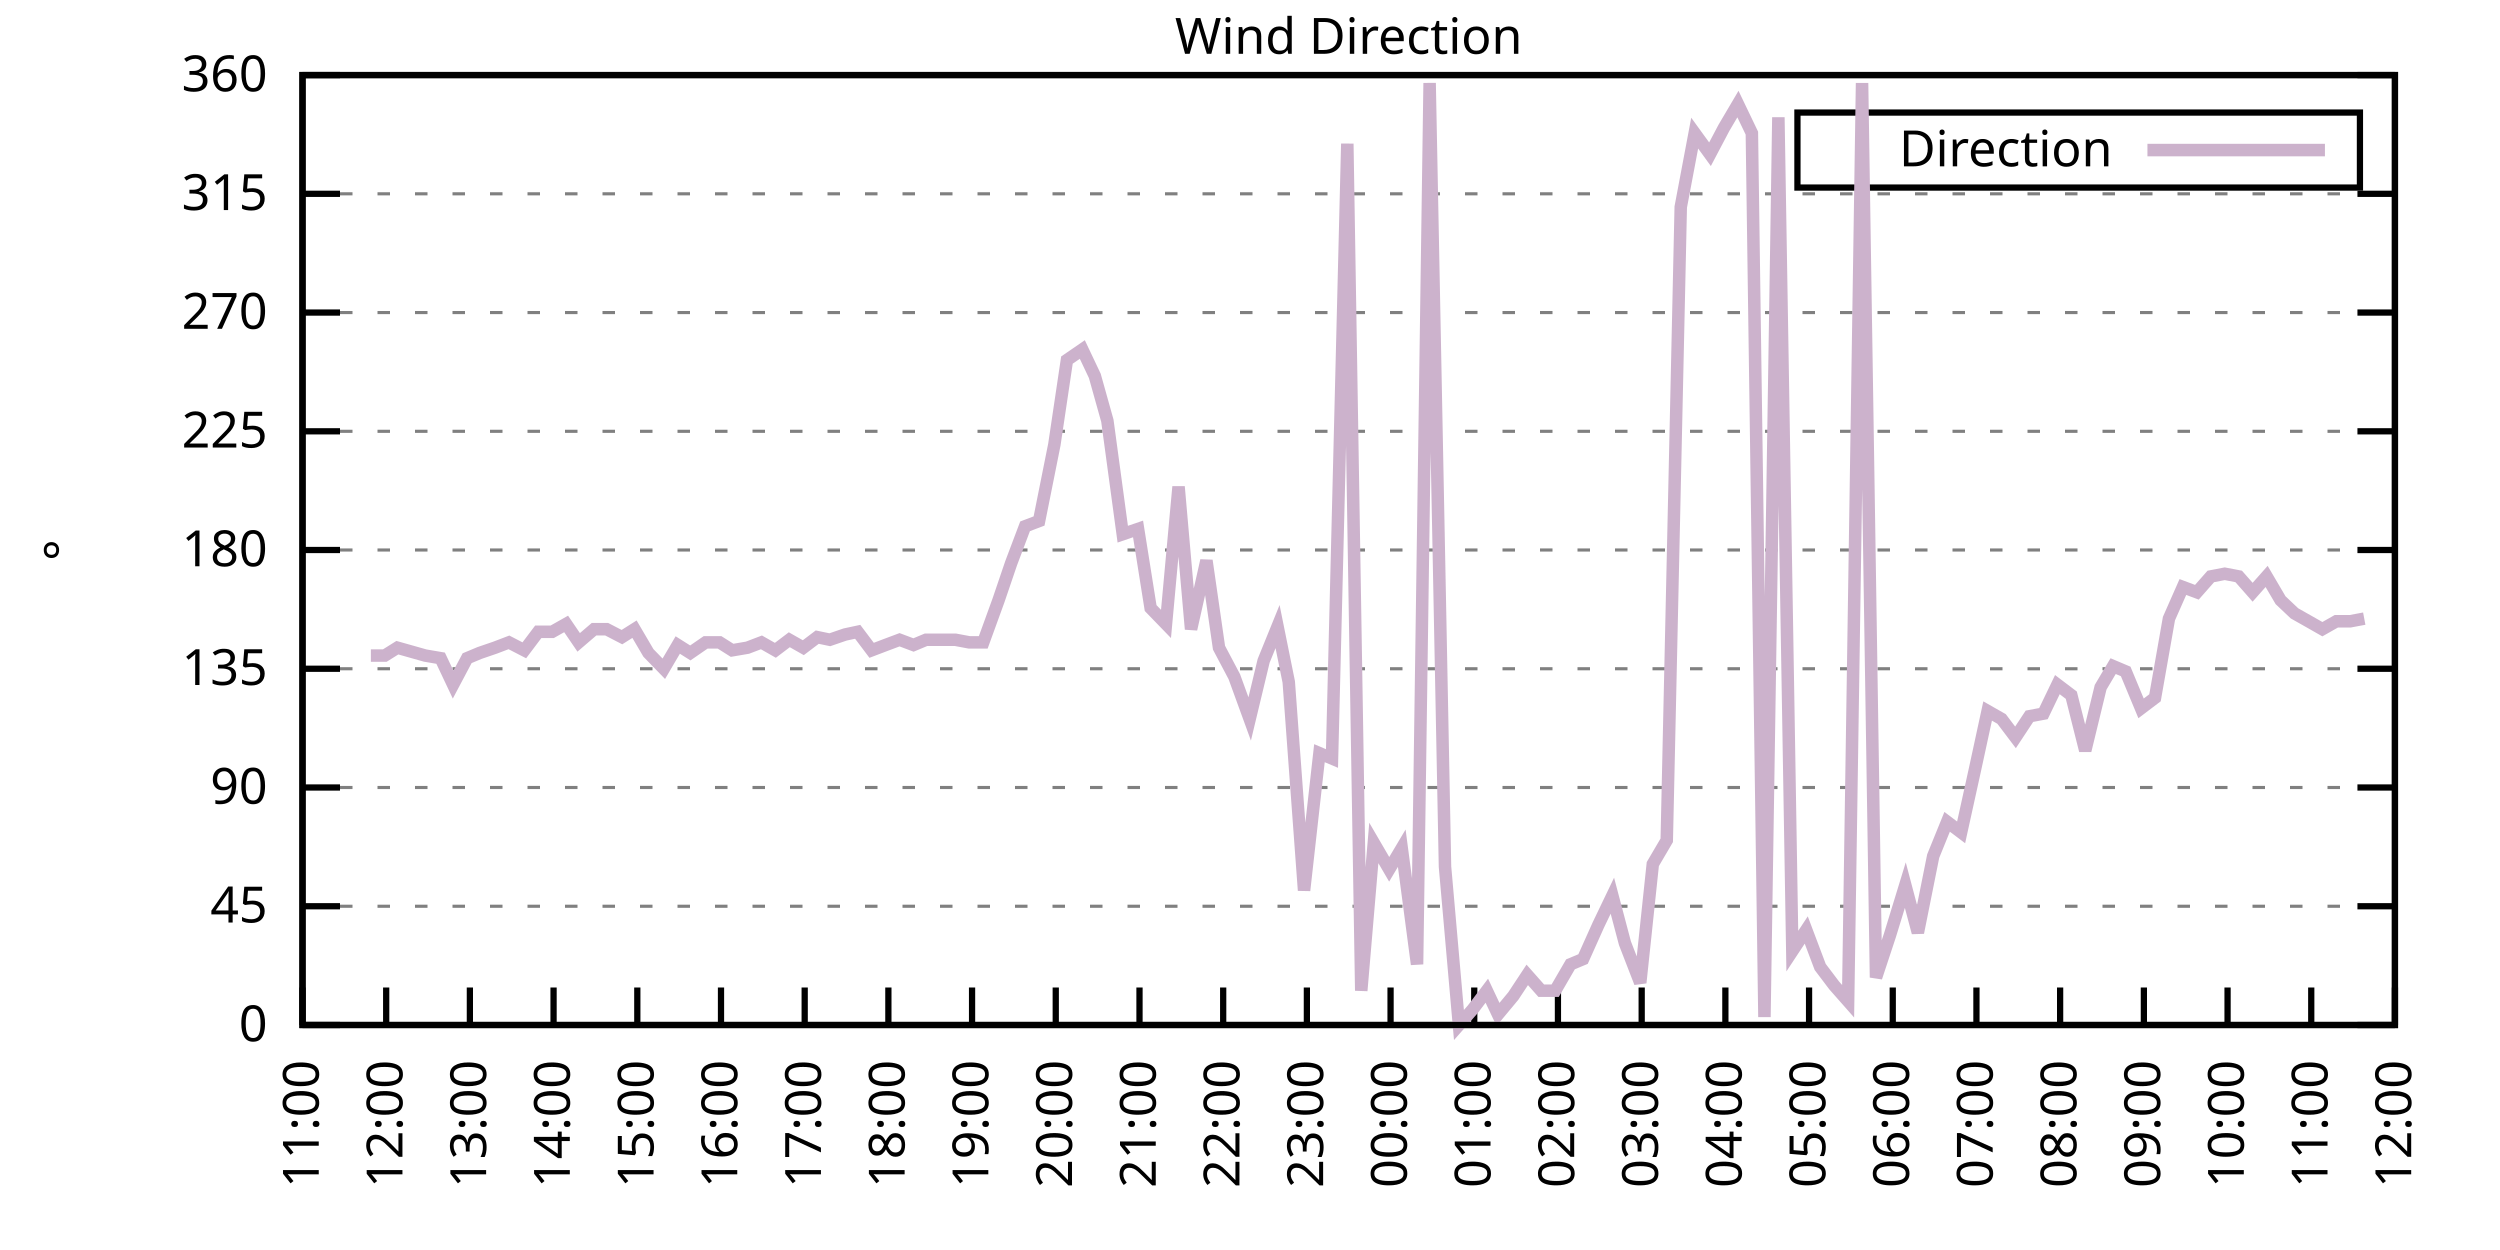
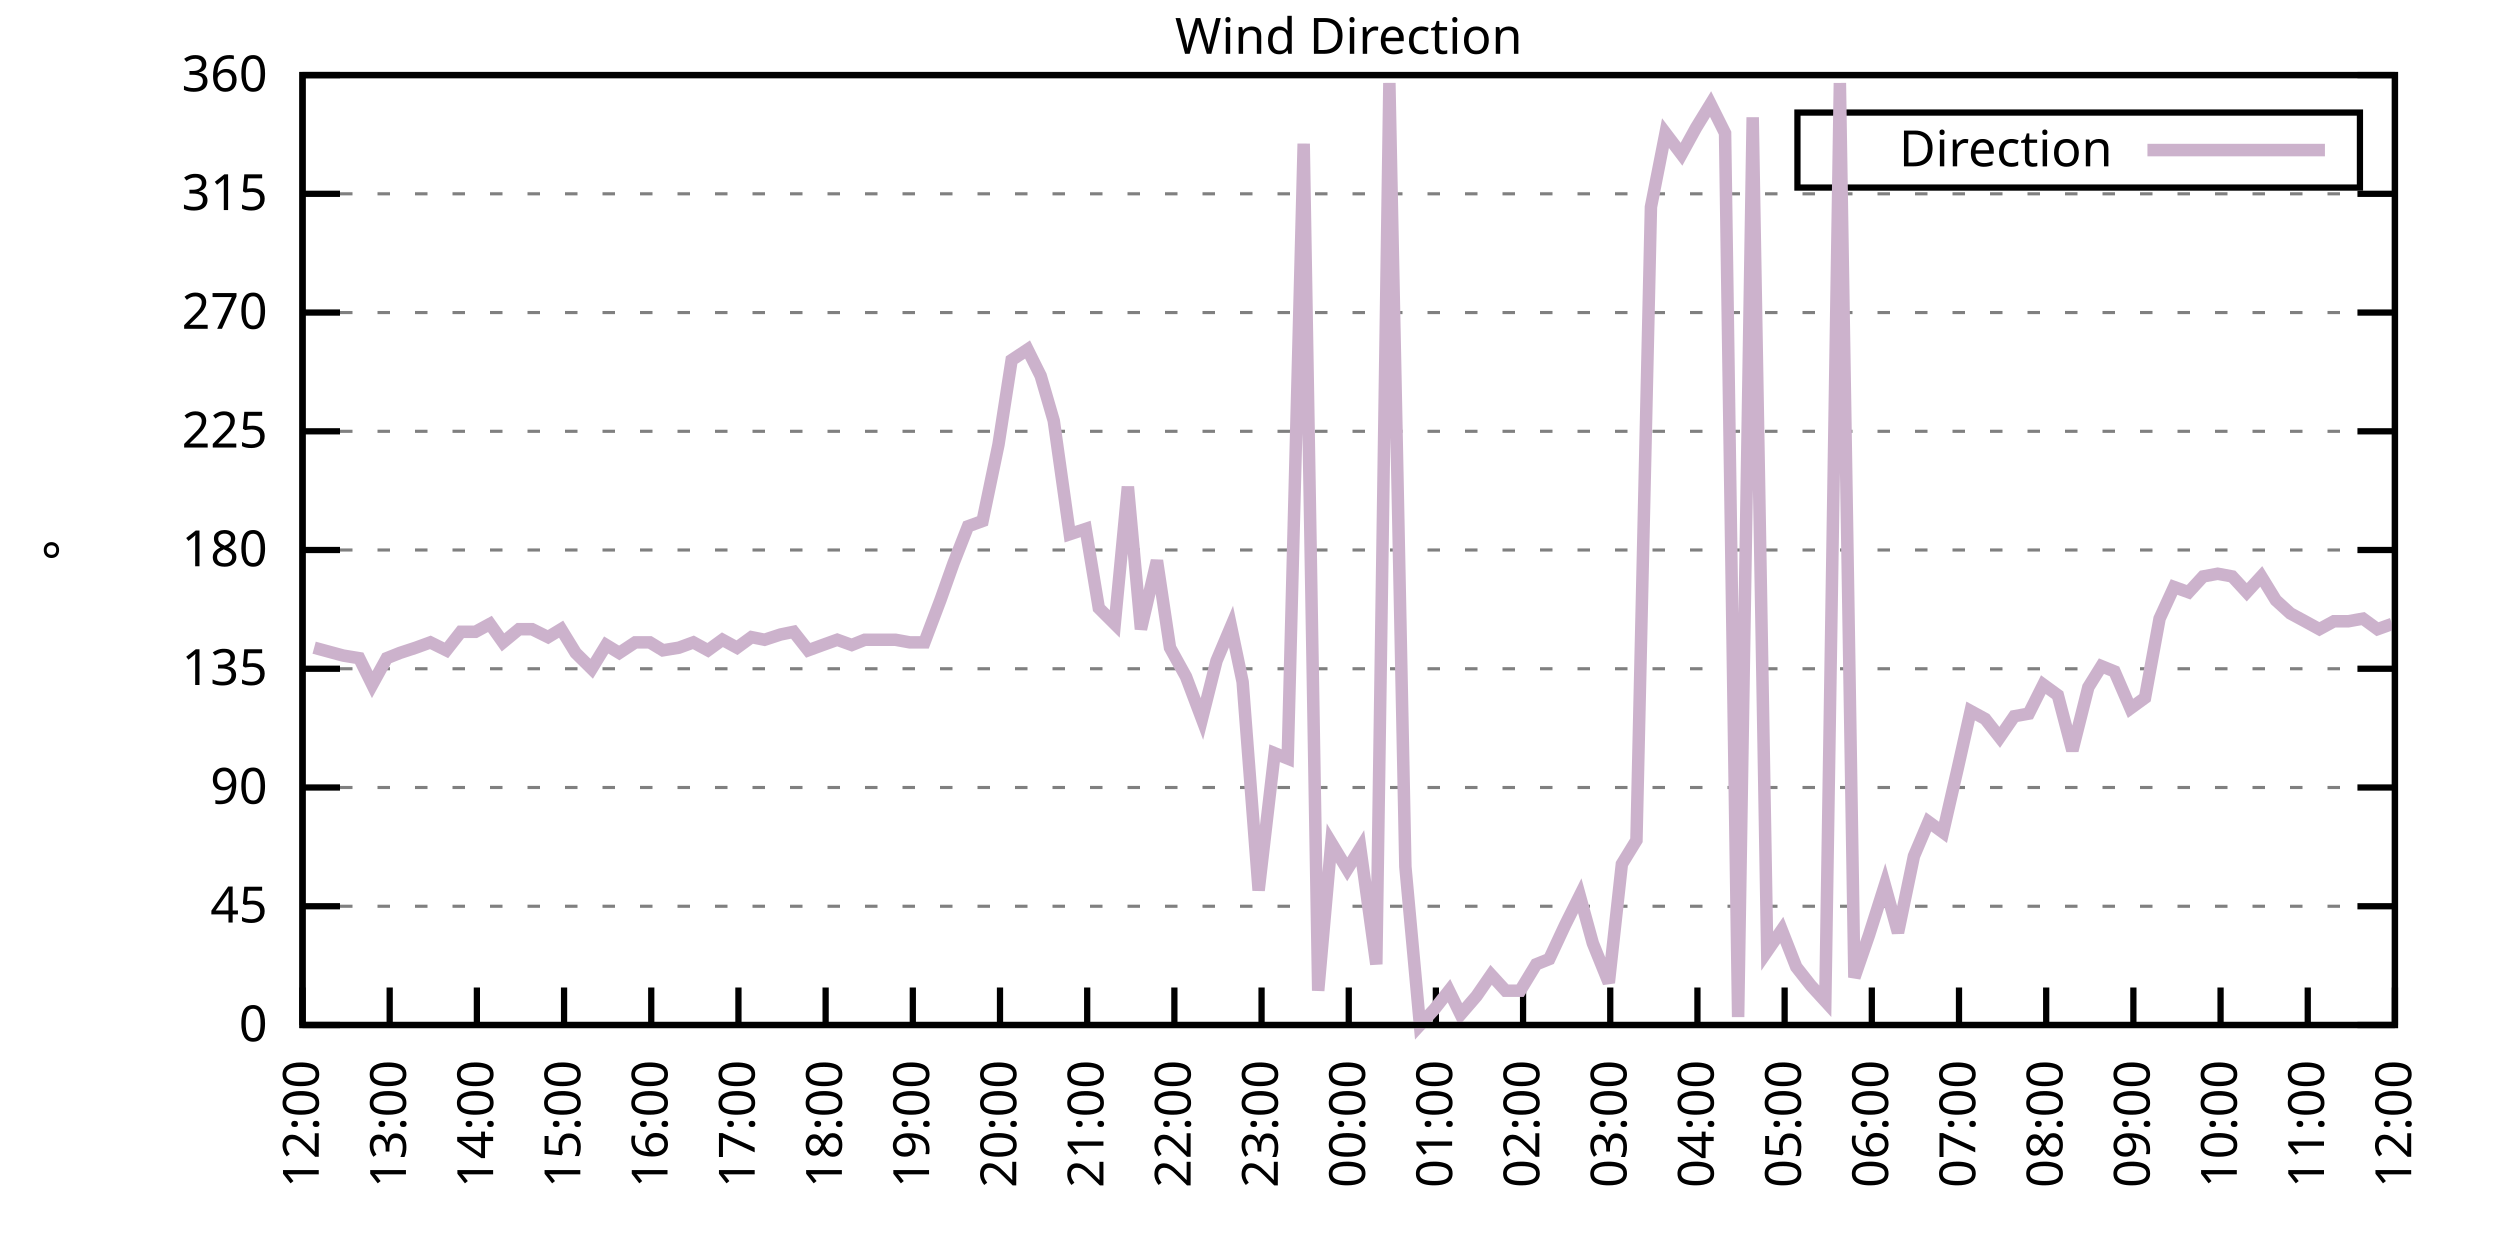
<svg xmlns="http://www.w3.org/2000/svg" xmlns:xlink="http://www.w3.org/1999/xlink" width="400" height="200" viewBox="0 0 400 200">
  <g id="gnuplot_canvas">
    <rect x="0" y="0" width="400" height="200" fill="none" />
    <defs>
      <circle id="gpDot" r="0.5" stroke-width="0.5" stroke="currentColor" />
      <path id="gpPt0" stroke-width="0.333" stroke="currentColor" d="M-1,0 h2 M0,-1 v2" />
      <path id="gpPt1" stroke-width="0.333" stroke="currentColor" d="M-1,-1 L1,1 M1,-1 L-1,1" />
      <path id="gpPt2" stroke-width="0.333" stroke="currentColor" d="M-1,0 L1,0 M0,-1 L0,1 M-1,-1 L1,1 M-1,1 L1,-1" />
      <rect id="gpPt3" stroke-width="0.333" stroke="currentColor" x="-1" y="-1" width="2" height="2" />
      <rect id="gpPt4" stroke-width="0.333" stroke="currentColor" fill="currentColor" x="-1" y="-1" width="2" height="2" />
      <circle id="gpPt5" stroke-width="0.333" stroke="currentColor" cx="0" cy="0" r="1" />
      <use xlink:href="#gpPt5" id="gpPt6" fill="currentColor" stroke="none" />
      <path id="gpPt7" stroke-width="0.333" stroke="currentColor" d="M0,-1.33 L-1.33,0.67 L1.33,0.67 z" />
      <use xlink:href="#gpPt7" id="gpPt8" fill="currentColor" stroke="none" />
      <use xlink:href="#gpPt7" id="gpPt9" stroke="currentColor" transform="rotate(180)" />
      <use xlink:href="#gpPt9" id="gpPt10" fill="currentColor" stroke="none" />
      <use xlink:href="#gpPt3" id="gpPt11" stroke="currentColor" transform="rotate(45)" />
      <use xlink:href="#gpPt11" id="gpPt12" fill="currentColor" stroke="none" />
      <path id="gpPt13" stroke-width="0.333" stroke="currentColor" d="M0,1.330 L1.265,0.411 L0.782,-1.067 L-0.782,-1.076 L-1.265,0.411 z" />
      <use xlink:href="#gpPt13" id="gpPt14" fill="currentColor" stroke="none" />
      <filter id="textbox" filterUnits="objectBoundingBox" x="0" y="0" height="1" width="1">
        <feFlood flood-color="white" flood-opacity="1" result="bgnd" />
        <feComposite in="SourceGraphic" in2="bgnd" operator="atop" />
      </filter>
      <filter id="greybox" filterUnits="objectBoundingBox" x="0" y="0" height="1" width="1">
        <feFlood flood-color="lightgrey" flood-opacity="1" result="grey" />
        <feComposite in="SourceGraphic" in2="grey" operator="atop" />
      </filter>
    </defs>
    <g fill="none" color="white" stroke="currentColor" stroke-width="1.00" stroke-linecap="butt" stroke-linejoin="miter">
</g>
    <g fill="none" color="black" stroke="currentColor" stroke-width="1.00" stroke-linecap="butt" stroke-linejoin="miter">
      <g stroke="none" shape-rendering="crispEdges">
        <polygon fill="rgb(255, 255, 255)" points="48.40,164.00 383.18,164.00 383.18,12.02 48.40,12.02 " />
      </g>
    </g>
    <g fill="none" color="black" stroke="currentColor" stroke-width="1.00" stroke-linecap="butt" stroke-linejoin="miter">
</g>
    <g fill="none" color="black" stroke="black" stroke-width="0.50" stroke-linecap="butt" stroke-linejoin="miter">
</g>
    <g fill="none" color="gray" stroke="currentColor" stroke-width="0.50" stroke-linecap="butt" stroke-linejoin="miter">
      <path stroke="gray" stroke-dasharray="2,4" class="gridline" d="M48.40,164.00 L383.19,164.00  " />
    </g>
    <g fill="none" color="gray" stroke="gray" stroke-width="1.00" stroke-linecap="butt" stroke-linejoin="miter">
</g>
    <g fill="none" color="black" stroke="currentColor" stroke-width="1.00" stroke-linecap="butt" stroke-linejoin="miter">
      <path stroke="black" d="M48.40,164.00 L54.40,164.00 M383.19,164.00 L377.19,164.00  " />
      <g transform="translate(42.80,166.60)" stroke="none" fill="black" font-family="Sans" font-size="8.00" text-anchor="end">
        <text>
          <tspan font-family="Sans"> 0</tspan>
        </text>
      </g>
    </g>
    <g fill="none" color="black" stroke="currentColor" stroke-width="1.00" stroke-linecap="butt" stroke-linejoin="miter">
</g>
    <g fill="none" color="black" stroke="black" stroke-width="0.50" stroke-linecap="butt" stroke-linejoin="miter">
</g>
    <g fill="none" color="gray" stroke="currentColor" stroke-width="0.50" stroke-linecap="butt" stroke-linejoin="miter">
      <path stroke="gray" stroke-dasharray="2,4" class="gridline" d="M48.40,145.00 L383.19,145.00  " />
    </g>
    <g fill="none" color="gray" stroke="gray" stroke-width="1.00" stroke-linecap="butt" stroke-linejoin="miter">
</g>
    <g fill="none" color="black" stroke="currentColor" stroke-width="1.00" stroke-linecap="butt" stroke-linejoin="miter">
      <path stroke="black" d="M48.40,145.00 L54.40,145.00 M383.19,145.00 L377.19,145.00  " />
      <g transform="translate(42.80,147.60)" stroke="none" fill="black" font-family="Sans" font-size="8.00" text-anchor="end">
        <text>
          <tspan font-family="Sans"> 45</tspan>
        </text>
      </g>
    </g>
    <g fill="none" color="black" stroke="currentColor" stroke-width="1.00" stroke-linecap="butt" stroke-linejoin="miter">
</g>
    <g fill="none" color="black" stroke="black" stroke-width="0.50" stroke-linecap="butt" stroke-linejoin="miter">
</g>
    <g fill="none" color="gray" stroke="currentColor" stroke-width="0.50" stroke-linecap="butt" stroke-linejoin="miter">
      <path stroke="gray" stroke-dasharray="2,4" class="gridline" d="M48.40,126.00 L383.19,126.00  " />
    </g>
    <g fill="none" color="gray" stroke="gray" stroke-width="1.00" stroke-linecap="butt" stroke-linejoin="miter">
</g>
    <g fill="none" color="black" stroke="currentColor" stroke-width="1.00" stroke-linecap="butt" stroke-linejoin="miter">
      <path stroke="black" d="M48.40,126.00 L54.40,126.00 M383.19,126.00 L377.19,126.00  " />
      <g transform="translate(42.80,128.60)" stroke="none" fill="black" font-family="Sans" font-size="8.00" text-anchor="end">
        <text>
          <tspan font-family="Sans"> 90</tspan>
        </text>
      </g>
    </g>
    <g fill="none" color="black" stroke="currentColor" stroke-width="1.00" stroke-linecap="butt" stroke-linejoin="miter">
</g>
    <g fill="none" color="black" stroke="black" stroke-width="0.50" stroke-linecap="butt" stroke-linejoin="miter">
</g>
    <g fill="none" color="gray" stroke="currentColor" stroke-width="0.50" stroke-linecap="butt" stroke-linejoin="miter">
      <path stroke="gray" stroke-dasharray="2,4" class="gridline" d="M48.40,107.00 L383.19,107.00  " />
    </g>
    <g fill="none" color="gray" stroke="gray" stroke-width="1.00" stroke-linecap="butt" stroke-linejoin="miter">
</g>
    <g fill="none" color="black" stroke="currentColor" stroke-width="1.00" stroke-linecap="butt" stroke-linejoin="miter">
      <path stroke="black" d="M48.40,107.00 L54.40,107.00 M383.19,107.00 L377.19,107.00  " />
      <g transform="translate(42.80,109.60)" stroke="none" fill="black" font-family="Sans" font-size="8.00" text-anchor="end">
        <text>
          <tspan font-family="Sans"> 135</tspan>
        </text>
      </g>
    </g>
    <g fill="none" color="black" stroke="currentColor" stroke-width="1.00" stroke-linecap="butt" stroke-linejoin="miter">
</g>
    <g fill="none" color="black" stroke="black" stroke-width="0.50" stroke-linecap="butt" stroke-linejoin="miter">
</g>
    <g fill="none" color="gray" stroke="currentColor" stroke-width="0.50" stroke-linecap="butt" stroke-linejoin="miter">
      <path stroke="gray" stroke-dasharray="2,4" class="gridline" d="M48.40,88.00 L383.19,88.00  " />
    </g>
    <g fill="none" color="gray" stroke="gray" stroke-width="1.00" stroke-linecap="butt" stroke-linejoin="miter">
</g>
    <g fill="none" color="black" stroke="currentColor" stroke-width="1.00" stroke-linecap="butt" stroke-linejoin="miter">
      <path stroke="black" d="M48.40,88.00 L54.40,88.00 M383.19,88.00 L377.19,88.00  " />
      <g transform="translate(42.80,90.60)" stroke="none" fill="black" font-family="Sans" font-size="8.00" text-anchor="end">
        <text>
          <tspan font-family="Sans"> 180</tspan>
        </text>
      </g>
    </g>
    <g fill="none" color="black" stroke="currentColor" stroke-width="1.00" stroke-linecap="butt" stroke-linejoin="miter">
</g>
    <g fill="none" color="black" stroke="black" stroke-width="0.50" stroke-linecap="butt" stroke-linejoin="miter">
</g>
    <g fill="none" color="gray" stroke="currentColor" stroke-width="0.50" stroke-linecap="butt" stroke-linejoin="miter">
      <path stroke="gray" stroke-dasharray="2,4" class="gridline" d="M48.40,69.01 L383.19,69.01  " />
    </g>
    <g fill="none" color="gray" stroke="gray" stroke-width="1.00" stroke-linecap="butt" stroke-linejoin="miter">
</g>
    <g fill="none" color="black" stroke="currentColor" stroke-width="1.00" stroke-linecap="butt" stroke-linejoin="miter">
      <path stroke="black" d="M48.40,69.01 L54.40,69.01 M383.19,69.01 L377.19,69.01  " />
      <g transform="translate(42.80,71.61)" stroke="none" fill="black" font-family="Sans" font-size="8.00" text-anchor="end">
        <text>
          <tspan font-family="Sans"> 225</tspan>
        </text>
      </g>
    </g>
    <g fill="none" color="black" stroke="currentColor" stroke-width="1.00" stroke-linecap="butt" stroke-linejoin="miter">
</g>
    <g fill="none" color="black" stroke="black" stroke-width="0.50" stroke-linecap="butt" stroke-linejoin="miter">
</g>
    <g fill="none" color="gray" stroke="currentColor" stroke-width="0.50" stroke-linecap="butt" stroke-linejoin="miter">
      <path stroke="gray" stroke-dasharray="2,4" class="gridline" d="M48.40,50.01 L383.19,50.01  " />
    </g>
    <g fill="none" color="gray" stroke="gray" stroke-width="1.00" stroke-linecap="butt" stroke-linejoin="miter">
</g>
    <g fill="none" color="black" stroke="currentColor" stroke-width="1.00" stroke-linecap="butt" stroke-linejoin="miter">
      <path stroke="black" d="M48.40,50.01 L54.40,50.01 M383.19,50.01 L377.19,50.01  " />
      <g transform="translate(42.80,52.61)" stroke="none" fill="black" font-family="Sans" font-size="8.00" text-anchor="end">
        <text>
          <tspan font-family="Sans"> 270</tspan>
        </text>
      </g>
    </g>
    <g fill="none" color="black" stroke="currentColor" stroke-width="1.00" stroke-linecap="butt" stroke-linejoin="miter">
</g>
    <g fill="none" color="black" stroke="black" stroke-width="0.50" stroke-linecap="butt" stroke-linejoin="miter">
</g>
    <g fill="none" color="gray" stroke="currentColor" stroke-width="0.50" stroke-linecap="butt" stroke-linejoin="miter">
      <path stroke="gray" stroke-dasharray="2,4" class="gridline" d="M48.40,31.01 L383.19,31.01  " />
    </g>
    <g fill="none" color="gray" stroke="gray" stroke-width="1.00" stroke-linecap="butt" stroke-linejoin="miter">
</g>
    <g fill="none" color="black" stroke="currentColor" stroke-width="1.00" stroke-linecap="butt" stroke-linejoin="miter">
      <path stroke="black" d="M48.40,31.01 L54.40,31.01 M383.19,31.01 L377.19,31.01  " />
      <g transform="translate(42.80,33.61)" stroke="none" fill="black" font-family="Sans" font-size="8.00" text-anchor="end">
        <text>
          <tspan font-family="Sans"> 315</tspan>
        </text>
      </g>
    </g>
    <g fill="none" color="black" stroke="currentColor" stroke-width="1.00" stroke-linecap="butt" stroke-linejoin="miter">
</g>
    <g fill="none" color="black" stroke="black" stroke-width="0.50" stroke-linecap="butt" stroke-linejoin="miter">
</g>
    <g fill="none" color="gray" stroke="currentColor" stroke-width="0.50" stroke-linecap="butt" stroke-linejoin="miter">
      <path stroke="gray" stroke-dasharray="2,4" class="gridline" d="M48.40,12.01 L383.19,12.01  " />
    </g>
    <g fill="none" color="gray" stroke="gray" stroke-width="1.00" stroke-linecap="butt" stroke-linejoin="miter">
</g>
    <g fill="none" color="black" stroke="currentColor" stroke-width="1.00" stroke-linecap="butt" stroke-linejoin="miter">
      <path stroke="black" d="M48.40,12.01 L54.40,12.01 M383.19,12.01 L377.19,12.01  " />
      <g transform="translate(42.80,14.61)" stroke="none" fill="black" font-family="Sans" font-size="8.00" text-anchor="end">
        <text>
          <tspan font-family="Sans"> 360</tspan>
        </text>
      </g>
    </g>
    <g fill="none" color="black" stroke="currentColor" stroke-width="1.00" stroke-linecap="butt" stroke-linejoin="miter">
      <path stroke="black" d="M48.40,164.00 L48.40,158.00  " />
      <g transform="translate(51.00,169.60) rotate(270.00)" stroke="none" fill="black" font-family="Sans" font-size="8.00" text-anchor="end">
        <text>
-           <tspan font-family="Sans">11:00</tspan>
-         </text>
-       </g>
-     </g>
-     <g fill="none" color="black" stroke="currentColor" stroke-width="1.00" stroke-linecap="butt" stroke-linejoin="miter">
-       <path stroke="black" d="M61.79,164.00 L61.79,158.00  " />
-       <g transform="translate(64.39,169.60) rotate(270.00)" stroke="none" fill="black" font-family="Sans" font-size="8.00" text-anchor="end">
-         <text>
          <tspan font-family="Sans">12:00</tspan>
        </text>
      </g>
    </g>
    <g fill="none" color="black" stroke="currentColor" stroke-width="1.00" stroke-linecap="butt" stroke-linejoin="miter">
-       <path stroke="black" d="M75.18,164.00 L75.18,158.00  " />
-       <g transform="translate(77.78,169.60) rotate(270.00)" stroke="none" fill="black" font-family="Sans" font-size="8.00" text-anchor="end">
+       <path stroke="black" d="M62.35,164.00 L62.35,158.00  " />
+       <g transform="translate(64.95,169.60) rotate(270.00)" stroke="none" fill="black" font-family="Sans" font-size="8.00" text-anchor="end">
        <text>
          <tspan font-family="Sans">13:00</tspan>
        </text>
      </g>
    </g>
    <g fill="none" color="black" stroke="currentColor" stroke-width="1.00" stroke-linecap="butt" stroke-linejoin="miter">
-       <path stroke="black" d="M88.57,164.00 L88.57,158.00  " />
-       <g transform="translate(91.17,169.60) rotate(270.00)" stroke="none" fill="black" font-family="Sans" font-size="8.00" text-anchor="end">
+       <path stroke="black" d="M76.30,164.00 L76.30,158.00  " />
+       <g transform="translate(78.90,169.60) rotate(270.00)" stroke="none" fill="black" font-family="Sans" font-size="8.00" text-anchor="end">
        <text>
          <tspan font-family="Sans">14:00</tspan>
        </text>
      </g>
    </g>
    <g fill="none" color="black" stroke="currentColor" stroke-width="1.00" stroke-linecap="butt" stroke-linejoin="miter">
-       <path stroke="black" d="M101.97,164.00 L101.97,158.00  " />
-       <g transform="translate(104.57,169.60) rotate(270.00)" stroke="none" fill="black" font-family="Sans" font-size="8.00" text-anchor="end">
+       <path stroke="black" d="M90.25,164.00 L90.25,158.00  " />
+       <g transform="translate(92.85,169.60) rotate(270.00)" stroke="none" fill="black" font-family="Sans" font-size="8.00" text-anchor="end">
        <text>
          <tspan font-family="Sans">15:00</tspan>
        </text>
      </g>
    </g>
    <g fill="none" color="black" stroke="currentColor" stroke-width="1.00" stroke-linecap="butt" stroke-linejoin="miter">
-       <path stroke="black" d="M115.36,164.00 L115.36,158.00  " />
-       <g transform="translate(117.96,169.60) rotate(270.00)" stroke="none" fill="black" font-family="Sans" font-size="8.00" text-anchor="end">
+       <path stroke="black" d="M104.20,164.00 L104.20,158.00  " />
+       <g transform="translate(106.80,169.60) rotate(270.00)" stroke="none" fill="black" font-family="Sans" font-size="8.00" text-anchor="end">
        <text>
          <tspan font-family="Sans">16:00</tspan>
        </text>
      </g>
    </g>
    <g fill="none" color="black" stroke="currentColor" stroke-width="1.00" stroke-linecap="butt" stroke-linejoin="miter">
-       <path stroke="black" d="M128.75,164.00 L128.75,158.00  " />
-       <g transform="translate(131.35,169.60) rotate(270.00)" stroke="none" fill="black" font-family="Sans" font-size="8.00" text-anchor="end">
+       <path stroke="black" d="M118.15,164.00 L118.15,158.00  " />
+       <g transform="translate(120.75,169.60) rotate(270.00)" stroke="none" fill="black" font-family="Sans" font-size="8.00" text-anchor="end">
        <text>
          <tspan font-family="Sans">17:00</tspan>
        </text>
      </g>
    </g>
    <g fill="none" color="black" stroke="currentColor" stroke-width="1.00" stroke-linecap="butt" stroke-linejoin="miter">
-       <path stroke="black" d="M142.14,164.00 L142.14,158.00  " />
-       <g transform="translate(144.74,169.60) rotate(270.00)" stroke="none" fill="black" font-family="Sans" font-size="8.00" text-anchor="end">
+       <path stroke="black" d="M132.10,164.00 L132.10,158.00  " />
+       <g transform="translate(134.70,169.60) rotate(270.00)" stroke="none" fill="black" font-family="Sans" font-size="8.00" text-anchor="end">
        <text>
          <tspan font-family="Sans">18:00</tspan>
        </text>
      </g>
    </g>
    <g fill="none" color="black" stroke="currentColor" stroke-width="1.00" stroke-linecap="butt" stroke-linejoin="miter">
-       <path stroke="black" d="M155.53,164.00 L155.53,158.00  " />
-       <g transform="translate(158.13,169.60) rotate(270.00)" stroke="none" fill="black" font-family="Sans" font-size="8.00" text-anchor="end">
+       <path stroke="black" d="M146.05,164.00 L146.05,158.00  " />
+       <g transform="translate(148.65,169.60) rotate(270.00)" stroke="none" fill="black" font-family="Sans" font-size="8.00" text-anchor="end">
        <text>
          <tspan font-family="Sans">19:00</tspan>
        </text>
      </g>
    </g>
    <g fill="none" color="black" stroke="currentColor" stroke-width="1.00" stroke-linecap="butt" stroke-linejoin="miter">
-       <path stroke="black" d="M168.92,164.00 L168.92,158.00  " />
-       <g transform="translate(171.52,169.60) rotate(270.00)" stroke="none" fill="black" font-family="Sans" font-size="8.00" text-anchor="end">
+       <path stroke="black" d="M160.00,164.00 L160.00,158.00  " />
+       <g transform="translate(162.60,169.60) rotate(270.00)" stroke="none" fill="black" font-family="Sans" font-size="8.00" text-anchor="end">
        <text>
          <tspan font-family="Sans">20:00</tspan>
        </text>
      </g>
    </g>
    <g fill="none" color="black" stroke="currentColor" stroke-width="1.00" stroke-linecap="butt" stroke-linejoin="miter">
-       <path stroke="black" d="M182.32,164.00 L182.32,158.00  " />
-       <g transform="translate(184.92,169.60) rotate(270.00)" stroke="none" fill="black" font-family="Sans" font-size="8.00" text-anchor="end">
+       <path stroke="black" d="M173.95,164.00 L173.95,158.00  " />
+       <g transform="translate(176.55,169.60) rotate(270.00)" stroke="none" fill="black" font-family="Sans" font-size="8.00" text-anchor="end">
        <text>
          <tspan font-family="Sans">21:00</tspan>
        </text>
      </g>
    </g>
    <g fill="none" color="black" stroke="currentColor" stroke-width="1.00" stroke-linecap="butt" stroke-linejoin="miter">
-       <path stroke="black" d="M195.71,164.00 L195.71,158.00  " />
-       <g transform="translate(198.31,169.60) rotate(270.00)" stroke="none" fill="black" font-family="Sans" font-size="8.00" text-anchor="end">
+       <path stroke="black" d="M187.90,164.00 L187.90,158.00  " />
+       <g transform="translate(190.50,169.60) rotate(270.00)" stroke="none" fill="black" font-family="Sans" font-size="8.00" text-anchor="end">
        <text>
          <tspan font-family="Sans">22:00</tspan>
        </text>
      </g>
    </g>
    <g fill="none" color="black" stroke="currentColor" stroke-width="1.00" stroke-linecap="butt" stroke-linejoin="miter">
-       <path stroke="black" d="M209.10,164.00 L209.10,158.00  " />
-       <g transform="translate(211.70,169.60) rotate(270.00)" stroke="none" fill="black" font-family="Sans" font-size="8.00" text-anchor="end">
+       <path stroke="black" d="M201.85,164.00 L201.85,158.00  " />
+       <g transform="translate(204.45,169.60) rotate(270.00)" stroke="none" fill="black" font-family="Sans" font-size="8.00" text-anchor="end">
        <text>
          <tspan font-family="Sans">23:00</tspan>
        </text>
      </g>
    </g>
    <g fill="none" color="black" stroke="currentColor" stroke-width="1.00" stroke-linecap="butt" stroke-linejoin="miter">
-       <path stroke="black" d="M222.49,164.00 L222.49,158.00  " />
-       <g transform="translate(225.09,169.60) rotate(270.00)" stroke="none" fill="black" font-family="Sans" font-size="8.00" text-anchor="end">
+       <path stroke="black" d="M215.80,164.00 L215.80,158.00  " />
+       <g transform="translate(218.40,169.60) rotate(270.00)" stroke="none" fill="black" font-family="Sans" font-size="8.00" text-anchor="end">
        <text>
          <tspan font-family="Sans">00:00</tspan>
        </text>
      </g>
    </g>
    <g fill="none" color="black" stroke="currentColor" stroke-width="1.00" stroke-linecap="butt" stroke-linejoin="miter">
-       <path stroke="black" d="M235.88,164.00 L235.88,158.00  " />
-       <g transform="translate(238.48,169.60) rotate(270.00)" stroke="none" fill="black" font-family="Sans" font-size="8.00" text-anchor="end">
+       <path stroke="black" d="M229.74,164.00 L229.74,158.00  " />
+       <g transform="translate(232.34,169.60) rotate(270.00)" stroke="none" fill="black" font-family="Sans" font-size="8.00" text-anchor="end">
        <text>
          <tspan font-family="Sans">01:00</tspan>
        </text>
      </g>
    </g>
    <g fill="none" color="black" stroke="currentColor" stroke-width="1.00" stroke-linecap="butt" stroke-linejoin="miter">
-       <path stroke="black" d="M249.27,164.00 L249.27,158.00  " />
-       <g transform="translate(251.87,169.60) rotate(270.00)" stroke="none" fill="black" font-family="Sans" font-size="8.00" text-anchor="end">
+       <path stroke="black" d="M243.69,164.00 L243.69,158.00  " />
+       <g transform="translate(246.29,169.60) rotate(270.00)" stroke="none" fill="black" font-family="Sans" font-size="8.00" text-anchor="end">
        <text>
          <tspan font-family="Sans">02:00</tspan>
        </text>
      </g>
    </g>
    <g fill="none" color="black" stroke="currentColor" stroke-width="1.00" stroke-linecap="butt" stroke-linejoin="miter">
-       <path stroke="black" d="M262.67,164.00 L262.67,158.00  " />
-       <g transform="translate(265.27,169.60) rotate(270.00)" stroke="none" fill="black" font-family="Sans" font-size="8.00" text-anchor="end">
+       <path stroke="black" d="M257.64,164.00 L257.64,158.00  " />
+       <g transform="translate(260.24,169.60) rotate(270.00)" stroke="none" fill="black" font-family="Sans" font-size="8.00" text-anchor="end">
        <text>
          <tspan font-family="Sans">03:00</tspan>
        </text>
      </g>
    </g>
    <g fill="none" color="black" stroke="currentColor" stroke-width="1.00" stroke-linecap="butt" stroke-linejoin="miter">
-       <path stroke="black" d="M276.06,164.00 L276.06,158.00  " />
-       <g transform="translate(278.66,169.60) rotate(270.00)" stroke="none" fill="black" font-family="Sans" font-size="8.00" text-anchor="end">
+       <path stroke="black" d="M271.59,164.00 L271.59,158.00  " />
+       <g transform="translate(274.19,169.60) rotate(270.00)" stroke="none" fill="black" font-family="Sans" font-size="8.00" text-anchor="end">
        <text>
          <tspan font-family="Sans">04:00</tspan>
        </text>
      </g>
    </g>
    <g fill="none" color="black" stroke="currentColor" stroke-width="1.00" stroke-linecap="butt" stroke-linejoin="miter">
-       <path stroke="black" d="M289.45,164.00 L289.45,158.00  " />
-       <g transform="translate(292.05,169.60) rotate(270.00)" stroke="none" fill="black" font-family="Sans" font-size="8.00" text-anchor="end">
+       <path stroke="black" d="M285.54,164.00 L285.54,158.00  " />
+       <g transform="translate(288.14,169.60) rotate(270.00)" stroke="none" fill="black" font-family="Sans" font-size="8.00" text-anchor="end">
        <text>
          <tspan font-family="Sans">05:00</tspan>
        </text>
      </g>
    </g>
    <g fill="none" color="black" stroke="currentColor" stroke-width="1.00" stroke-linecap="butt" stroke-linejoin="miter">
-       <path stroke="black" d="M302.84,164.00 L302.84,158.00  " />
-       <g transform="translate(305.44,169.60) rotate(270.00)" stroke="none" fill="black" font-family="Sans" font-size="8.00" text-anchor="end">
+       <path stroke="black" d="M299.49,164.00 L299.49,158.00  " />
+       <g transform="translate(302.09,169.60) rotate(270.00)" stroke="none" fill="black" font-family="Sans" font-size="8.00" text-anchor="end">
        <text>
          <tspan font-family="Sans">06:00</tspan>
        </text>
      </g>
    </g>
    <g fill="none" color="black" stroke="currentColor" stroke-width="1.00" stroke-linecap="butt" stroke-linejoin="miter">
-       <path stroke="black" d="M316.23,164.00 L316.23,158.00  " />
-       <g transform="translate(318.83,169.60) rotate(270.00)" stroke="none" fill="black" font-family="Sans" font-size="8.00" text-anchor="end">
+       <path stroke="black" d="M313.44,164.00 L313.44,158.00  " />
+       <g transform="translate(316.04,169.60) rotate(270.00)" stroke="none" fill="black" font-family="Sans" font-size="8.00" text-anchor="end">
        <text>
          <tspan font-family="Sans">07:00</tspan>
        </text>
      </g>
    </g>
    <g fill="none" color="black" stroke="currentColor" stroke-width="1.00" stroke-linecap="butt" stroke-linejoin="miter">
-       <path stroke="black" d="M329.62,164.00 L329.62,158.00  " />
-       <g transform="translate(332.22,169.60) rotate(270.00)" stroke="none" fill="black" font-family="Sans" font-size="8.00" text-anchor="end">
+       <path stroke="black" d="M327.39,164.00 L327.39,158.00  " />
+       <g transform="translate(329.99,169.60) rotate(270.00)" stroke="none" fill="black" font-family="Sans" font-size="8.00" text-anchor="end">
        <text>
          <tspan font-family="Sans">08:00</tspan>
        </text>
      </g>
    </g>
    <g fill="none" color="black" stroke="currentColor" stroke-width="1.00" stroke-linecap="butt" stroke-linejoin="miter">
-       <path stroke="black" d="M343.02,164.00 L343.02,158.00  " />
-       <g transform="translate(345.62,169.60) rotate(270.00)" stroke="none" fill="black" font-family="Sans" font-size="8.00" text-anchor="end">
+       <path stroke="black" d="M341.34,164.00 L341.34,158.00  " />
+       <g transform="translate(343.94,169.60) rotate(270.00)" stroke="none" fill="black" font-family="Sans" font-size="8.00" text-anchor="end">
        <text>
          <tspan font-family="Sans">09:00</tspan>
        </text>
      </g>
    </g>
    <g fill="none" color="black" stroke="currentColor" stroke-width="1.00" stroke-linecap="butt" stroke-linejoin="miter">
-       <path stroke="black" d="M356.41,164.00 L356.41,158.00  " />
-       <g transform="translate(359.01,169.60) rotate(270.00)" stroke="none" fill="black" font-family="Sans" font-size="8.00" text-anchor="end">
+       <path stroke="black" d="M355.29,164.00 L355.29,158.00  " />
+       <g transform="translate(357.89,169.60) rotate(270.00)" stroke="none" fill="black" font-family="Sans" font-size="8.00" text-anchor="end">
        <text>
          <tspan font-family="Sans">10:00</tspan>
        </text>
      </g>
    </g>
    <g fill="none" color="black" stroke="currentColor" stroke-width="1.00" stroke-linecap="butt" stroke-linejoin="miter">
-       <path stroke="black" d="M369.80,164.00 L369.80,158.00  " />
-       <g transform="translate(372.40,169.60) rotate(270.00)" stroke="none" fill="black" font-family="Sans" font-size="8.00" text-anchor="end">
+       <path stroke="black" d="M369.24,164.00 L369.24,158.00  " />
+       <g transform="translate(371.84,169.60) rotate(270.00)" stroke="none" fill="black" font-family="Sans" font-size="8.00" text-anchor="end">
        <text>
          <tspan font-family="Sans">11:00</tspan>
        </text>
      </g>
    </g>
    <g fill="none" color="black" stroke="currentColor" stroke-width="1.00" stroke-linecap="butt" stroke-linejoin="miter">
      <path stroke="black" d="M383.19,164.00 L383.19,158.00  " />
      <g transform="translate(385.79,169.60) rotate(270.00)" stroke="none" fill="black" font-family="Sans" font-size="8.00" text-anchor="end">
        <text>
          <tspan font-family="Sans">12:00</tspan>
        </text>
      </g>
    </g>
    <g fill="none" color="black" stroke="currentColor" stroke-width="1.00" stroke-linecap="butt" stroke-linejoin="miter">
</g>
    <g fill="none" color="black" stroke="currentColor" stroke-width="1.00" stroke-linecap="butt" stroke-linejoin="miter">
      <path stroke="black" d="M48.40,12.01 L48.40,164.00 L383.19,164.00 L383.19,12.01 L48.40,12.01 Z  " />
    </g>
    <g fill="none" color="black" stroke="currentColor" stroke-width="1.00" stroke-linecap="butt" stroke-linejoin="miter">
</g>
    <g fill="none" color="black" stroke="currentColor" stroke-width="1.00" stroke-linecap="butt" stroke-linejoin="miter">
      <path stroke="black" d="M287.59,30.01 L287.59,18.01 L377.59,18.01 L377.59,30.01 L287.59,30.01 Z  " />
    </g>
    <g id="Wind_direction_plot_1">
      <g fill="none" color="white" stroke="black" stroke-width="2.00" stroke-linecap="butt" stroke-linejoin="miter">
</g>
      <g fill="none" color="black" stroke="currentColor" stroke-width="2.00" stroke-linecap="butt" stroke-linejoin="miter">
        <g transform="translate(337.99,26.61)" stroke="none" fill="black" font-family="Sans" font-size="8.00" text-anchor="end">
          <text>
            <tspan font-family="Sans">Direction</tspan>
          </text>
        </g>
      </g>
      <g fill="none" color="black" stroke="currentColor" stroke-width="2.00" stroke-linecap="butt" stroke-linejoin="miter">
-         <path stroke="rgb(204, 178, 204)" d="M343.59,24.01 L371.99,24.01 M59.34,104.89 L61.57,104.89 L63.58,103.63 L68.04,104.89 L70.50,105.31 L72.50,109.54   L74.74,105.31 L76.75,104.47 L79.20,103.63 L81.43,102.78 L83.89,104.05 L86.12,101.09 L88.35,101.09 L90.58,99.83   L92.59,102.78 L95.05,100.67 L97.06,100.67 L99.51,101.94 L101.52,100.67 L103.75,104.47 L106.21,107.00 L108.44,103.20   L110.45,104.47 L112.90,102.78 L115.13,102.78 L117.14,104.05 L119.60,103.63 L121.83,102.78 L124.06,104.05 L126.29,102.36   L128.53,103.63 L130.76,101.94 L132.77,102.36 L135.22,101.52 L137.23,101.09 L139.46,104.05 L141.69,103.20 L143.93,102.36   L146.16,103.20 L148.17,102.36 L150.62,102.36 L152.85,102.36 L155.09,102.78 L157.32,102.78 L159.77,96.03 L161.78,90.12   L164.01,84.21 L166.25,83.36 L168.70,71.12 L170.71,57.61 L173.17,55.92 L175.17,60.14 L177.18,67.32 L179.64,85.47   L182.09,84.63 L184.10,97.29 L186.56,99.83 L188.57,77.87 L190.57,100.67 L193.03,89.69 L195.04,103.63 L197.49,108.27   L199.95,115.03 L202.18,105.74 L204.41,100.25 L206.20,109.11 L208.65,142.47 L211.11,120.51 L213.12,121.36 L215.57,22.99   L217.80,158.51 L219.81,134.87 L222.27,139.09 L224.28,135.71 L226.73,154.29 L228.74,13.28 L231.20,138.67 L233.43,164.00   L235.66,161.47 L237.89,158.51 L239.68,162.31 L242.13,159.36 L244.36,155.98 L246.60,158.51 L248.83,158.51 L251.28,154.29   L253.29,153.45 L255.75,147.96 L257.98,143.31 L259.99,150.91 L262.44,157.24 L264.45,138.25 L266.68,134.45 L268.92,33.12   L271.15,21.30 L273.60,24.68 L275.83,20.45 L278.07,16.65 L280.30,21.30 L282.31,162.73 L284.54,18.77 L286.77,152.18   L289.00,148.80 L291.23,154.71 L293.47,157.67 L295.70,160.20 L297.93,13.28 L300.16,156.40 L302.39,149.65 L304.85,141.62   L306.86,149.22 L309.31,136.98 L311.54,131.49 L313.78,133.18 L316.01,123.05 L318.02,113.76 L320.25,115.03 L322.48,117.98   L324.71,114.60 L326.95,114.18 L329.18,109.54 L331.41,111.23 L333.64,120.09 L336.10,109.96 L338.10,106.58 L340.11,107.43   L342.57,113.34 L344.80,111.65 L347.03,98.98 L349.26,93.92 L351.50,94.76 L353.73,92.23 L355.96,91.80 L358.19,92.23   L360.42,94.76 L362.66,92.23 L364.89,96.03 L367.12,98.14 L369.35,99.40 L371.58,100.67 L373.82,99.40 L376.05,99.40   L378.28,98.98  " />
+         <path stroke="rgb(204, 178, 204)" d="M343.59,24.01 L371.99,24.01 M50.26,103.63 L54.91,104.89 L57.47,105.31 L59.56,109.54 L61.88,105.31 L63.98,104.47   L66.53,103.63 L68.86,102.78 L71.42,104.05 L73.74,101.09 L76.07,101.09 L78.39,99.83 L80.48,102.78 L83.04,100.67   L85.13,100.67 L87.69,101.94 L89.78,100.67 L92.11,104.47 L94.67,107.00 L96.99,103.20 L99.08,104.47 L101.64,102.78   L103.97,102.78 L106.06,104.05 L108.62,103.63 L110.94,102.78 L113.27,104.05 L115.59,102.36 L117.92,103.63 L120.24,101.94   L122.33,102.36 L124.89,101.52 L126.98,101.09 L129.31,104.05 L131.63,103.20 L133.96,102.36 L136.28,103.20 L138.37,102.36   L140.93,102.36 L143.26,102.36 L145.58,102.78 L147.91,102.78 L150.46,96.03 L152.56,90.12 L154.88,84.21 L157.21,83.36   L159.76,71.12 L161.86,57.61 L164.41,55.92 L166.51,60.14 L168.60,67.32 L171.16,85.47 L173.71,84.63 L175.81,97.29   L178.36,99.83 L180.46,77.87 L182.55,100.67 L185.11,89.69 L187.20,103.63 L189.76,108.27 L192.31,115.03 L194.64,105.74   L196.96,100.25 L198.82,109.11 L201.38,142.47 L203.94,120.51 L206.03,121.36 L208.59,22.99 L210.91,158.51 L213.01,134.87   L215.56,139.09 L217.65,135.71 L220.21,154.29 L222.30,13.28 L224.86,138.67 L227.19,164.00 L229.51,161.47 L231.84,158.51   L233.70,162.31 L236.25,159.36 L238.58,155.98 L240.90,158.51 L243.23,158.51 L245.79,154.29 L247.88,153.45 L250.44,147.96   L252.76,143.31 L254.85,150.91 L257.41,157.24 L259.50,138.25 L261.83,134.45 L264.15,33.12 L266.48,21.30 L269.04,24.68   L271.36,20.45 L273.69,16.65 L276.01,21.30 L278.10,162.73 L280.43,18.77 L282.75,152.18 L285.08,148.80 L287.40,154.71   L289.73,157.67 L292.05,160.20 L294.38,13.28 L296.70,156.40 L299.03,149.65 L301.58,141.62 L303.68,149.22 L306.23,136.98   L308.56,131.49 L310.88,133.18 L313.21,123.05 L315.30,113.76 L317.63,115.03 L319.95,117.98 L322.28,114.60 L324.60,114.18   L326.93,109.54 L329.25,111.23 L331.58,120.09 L334.13,109.96 L336.23,106.58 L338.32,107.43 L340.88,113.34 L343.20,111.65   L345.53,98.98 L347.85,93.92 L350.18,94.76 L352.50,92.23 L354.83,91.80 L357.15,92.23 L359.48,94.76 L361.80,92.23   L364.13,96.03 L366.45,98.14 L368.78,99.40 L371.10,100.67 L373.43,99.40 L375.75,99.40 L378.08,98.98 L380.40,100.67   L382.73,99.83  " />
      </g>
    </g>
    <g fill="none" color="black" stroke="currentColor" stroke-width="2.00" stroke-linecap="butt" stroke-linejoin="miter">
</g>
    <g fill="none" color="black" stroke="black" stroke-width="1.00" stroke-linecap="butt" stroke-linejoin="miter">
</g>
    <g fill="none" color="black" stroke="currentColor" stroke-width="1.00" stroke-linecap="butt" stroke-linejoin="miter">
      <path stroke="black" d="M48.40,12.01 L48.40,164.00 L383.19,164.00 L383.19,12.01 L48.40,12.01 Z  " />
      <g transform="translate(12.80,88.01) rotate(270.00)" stroke="none" fill="black" font-family="Sans" font-size="8.00" text-anchor="middle">
        <text>
          <tspan font-family="Sans">°</tspan>
        </text>
      </g>
    </g>
    <g fill="none" color="black" stroke="currentColor" stroke-width="1.00" stroke-linecap="butt" stroke-linejoin="miter">
</g>
    <g fill="none" color="black" stroke="currentColor" stroke-width="1.00" stroke-linecap="butt" stroke-linejoin="miter">
      <g transform="translate(215.79,8.61)" stroke="none" fill="black" font-family="Sans" font-size="8.00" text-anchor="middle">
        <text>
          <tspan font-family="Sans">Wind Direction</tspan>
        </text>
      </g>
    </g>
    <g fill="none" color="black" stroke="currentColor" stroke-width="1.00" stroke-linecap="butt" stroke-linejoin="miter">
</g>
  </g>
</svg>
